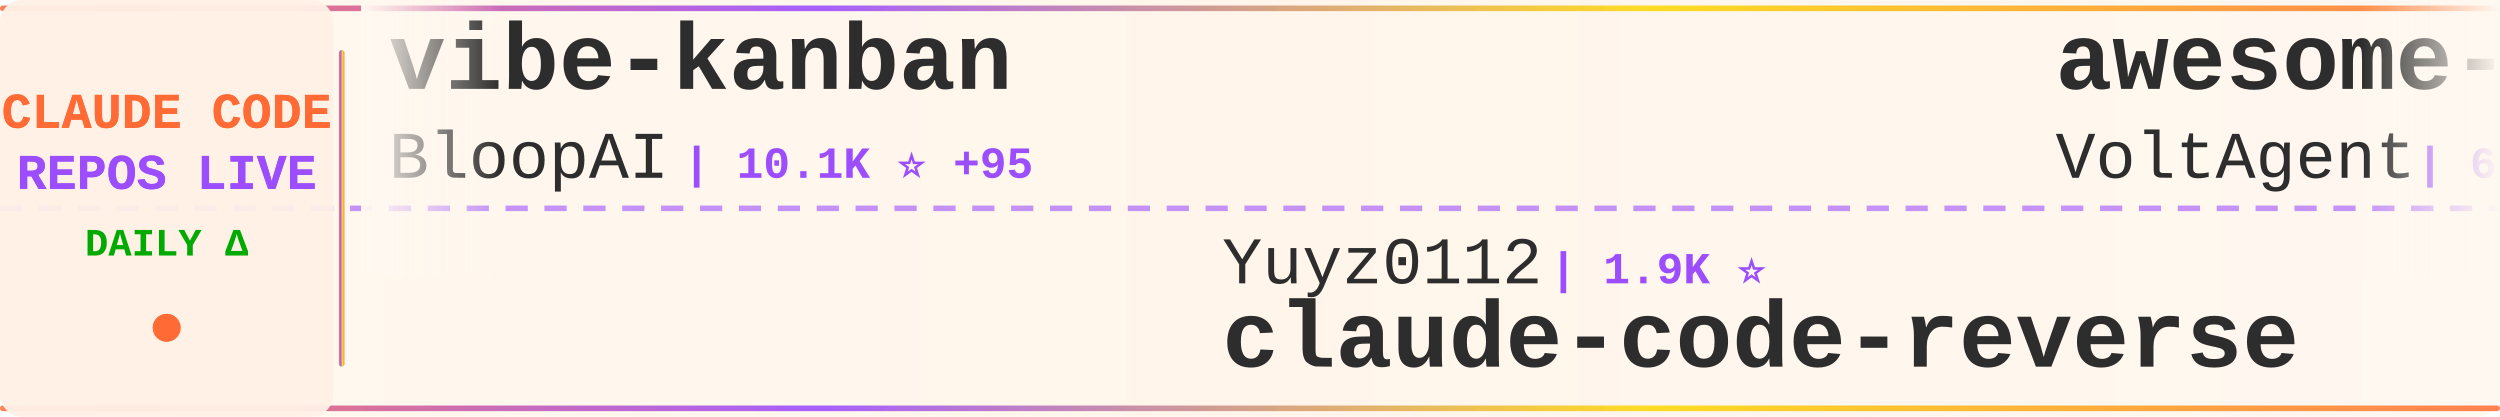
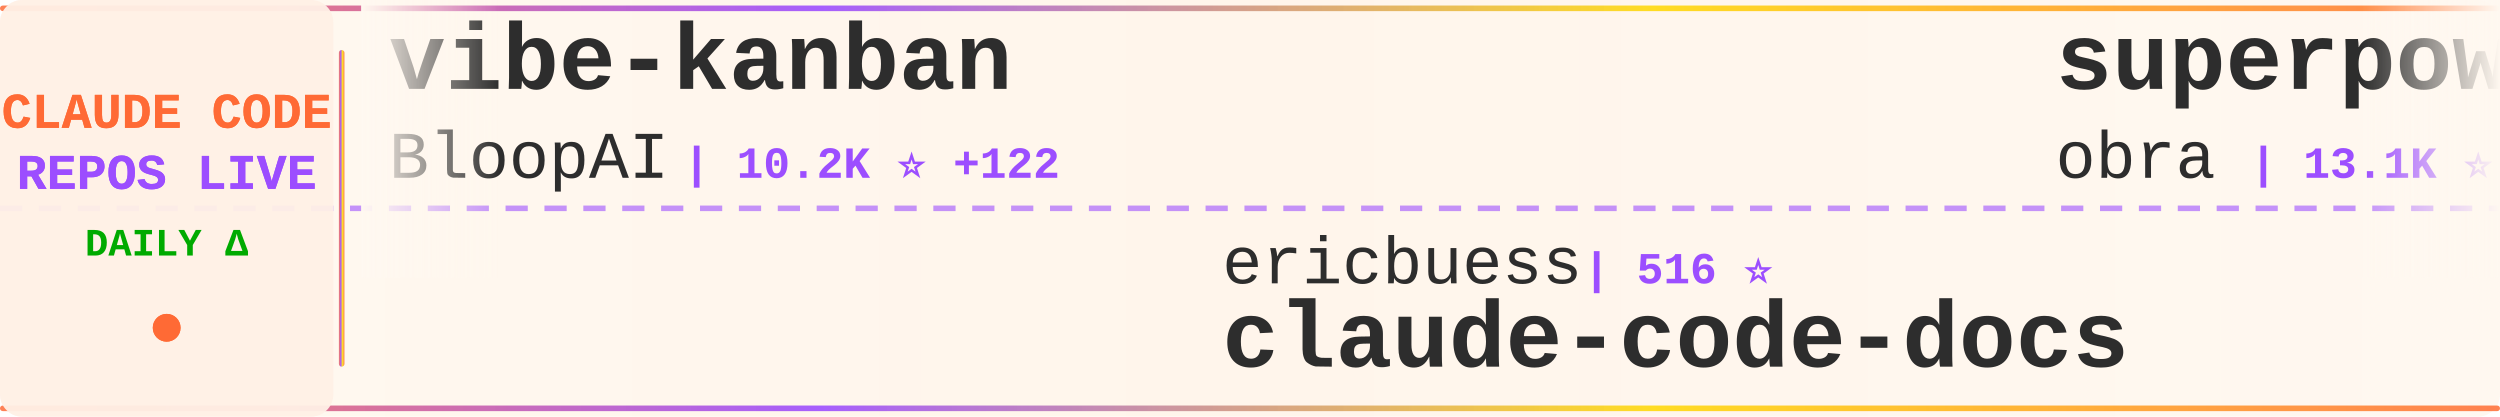
<svg xmlns="http://www.w3.org/2000/svg" width="900" height="150">
  <defs>
    <linearGradient id="tickerBg" x1="0%" y1="0%" x2="100%" y2="0%">
      <stop offset="0%" style="stop-color:#fff8f0;stop-opacity:0.98" />
      <stop offset="50%" style="stop-color:#fff5eb;stop-opacity:1" />
      <stop offset="100%" style="stop-color:#fff8f0;stop-opacity:0.98" />
    </linearGradient>
    <linearGradient id="borderGrad" x1="0%" y1="0%" x2="100%" y2="0%">
      <stop offset="0%" style="stop-color:#FF6B35;stop-opacity:0.85">
        <animate attributeName="stop-opacity" values="0.85;1;0.85" dur="2s" repeatCount="indefinite" />
      </stop>
      <stop offset="33%" style="stop-color:#9C4EFF;stop-opacity:0.9">
        <animate attributeName="stop-opacity" values="0.9;1;0.9" dur="2.2s" repeatCount="indefinite" />
      </stop>
      <stop offset="66%" style="stop-color:#FFD700;stop-opacity:0.85">
        <animate attributeName="stop-opacity" values="0.85;1;0.85" dur="1.8s" repeatCount="indefinite" />
      </stop>
      <stop offset="100%" style="stop-color:#FF6B35;stop-opacity:0.85">
        <animate attributeName="stop-opacity" values="0.85;1;0.85" dur="2s" repeatCount="indefinite" />
      </stop>
    </linearGradient>
    <filter id="textGlow">
      <feGaussianBlur stdDeviation="0.15" result="coloredBlur" />
      <feMerge>
        <feMergeNode in="coloredBlur" />
        <feMergeNode in="SourceGraphic" />
      </feMerge>
    </filter>
    <filter id="metricGlow">
      <feGaussianBlur stdDeviation="0.2" result="coloredBlur" />
      <feMerge>
        <feMergeNode in="coloredBlur" />
        <feMergeNode in="SourceGraphic" />
      </feMerge>
    </filter>
    <linearGradient id="leftFade" x1="0%" y1="0%" x2="100%" y2="0%">
      <stop offset="0%" style="stop-color:#fff8f0;stop-opacity:1" />
      <stop offset="100%" style="stop-color:#fff8f0;stop-opacity:0" />
    </linearGradient>
    <linearGradient id="rightFade" x1="0%" y1="0%" x2="100%" y2="0%">
      <stop offset="0%" style="stop-color:#fff8f0;stop-opacity:0" />
      <stop offset="100%" style="stop-color:#fff8f0;stop-opacity:1" />
    </linearGradient>
  </defs>
  <rect width="900" height="150" fill="url(#tickerBg)" rx="8" />
  <rect x="0" y="2" width="900" height="2" fill="url(#borderGrad)" rx="1" />
  <rect x="0" y="146" width="900" height="2" fill="url(#borderGrad)" rx="1" />
  <line x1="0" y1="75" x2="900" y2="75" stroke="#9C4EFF" stroke-width="2" stroke-dasharray="8 6" opacity="0.6" />
  <rect x="0" y="0" width="120" height="150" fill="#fff0e6" opacity="0.95" rx="8" />
  <text x="60" y="46" font-family="'Courier New', monospace" font-size="18" font-weight="bold" fill="#FF6B35" text-anchor="middle" filter="url(#textGlow)">
    CLAUDE CODE
  </text>
  <text x="60" y="68" font-family="'Courier New', monospace" font-size="18" font-weight="bold" fill="#9C4EFF" text-anchor="middle" filter="url(#textGlow)">
    REPOS LIVE
  </text>
  <text x="60" y="92" font-family="'Courier New', monospace" font-size="14" font-weight="bold" fill="#00aa00" text-anchor="middle">
    DAILY Δ
  </text>
  <circle cx="60" cy="118" r="5" fill="#FF6B35" filter="url(#metricGlow)">
    <animate attributeName="r" values="4;6;4" dur="1.5s" repeatCount="indefinite" />
    <animate attributeName="opacity" values="0.6;1;0.6" dur="1.5s" repeatCount="indefinite" />
  </circle>
  <rect x="122" y="18" width="2" height="114" fill="url(#borderGrad)" rx="1" />
  <clipPath id="tickerClip">
    <rect x="130" y="0" width="770" height="150" />
  </clipPath>
  <g clip-path="url(#tickerClip)">
    <g id="tickerItems">
      <animateTransform attributeName="transform" attributeType="XML" type="translate" from="0 0" to="-3000 0" dur="54s" repeatCount="indefinite" />
      <g transform="translate(0, 0)">
        <text x="140" y="32" font-family="'Courier New', monospace" font-size="34" font-weight="bold" fill="#2d2d2d">vibe-kanban</text>
        <text x="140" y="64" font-family="'Courier New', monospace" font-size="24" font-weight="normal" fill="#2d2d2d" opacity="1.0">BloopAI</text>
-         <text x="246" y="64" font-family="'Courier New', monospace" font-size="16" font-weight="bold" fill="#9C4EFF"> | 10.1K ⭐ +95</text>
+         <text x="246" y="64" font-family="'Courier New', monospace" font-size="16" font-weight="bold" fill="#9C4EFF"> | 10.2K ⭐ +122</text>
      </g>
      <g transform="translate(300, 0)">
-         <text x="140" y="102" font-family="'Courier New', monospace" font-size="24" font-weight="normal" fill="#2d2d2d" opacity="1.0">Yuyz0112</text>
-         <text x="258" y="102" font-family="'Courier New', monospace" font-size="16" font-weight="bold" fill="#9C4EFF"> | 1.9K ⭐</text>
-         <text x="140" y="132" font-family="'Courier New', monospace" font-size="34" font-weight="bold" fill="#2d2d2d">claude-code-reverse</text>
+         <text x="140" y="102" font-family="'Courier New', monospace" font-size="24" font-weight="normal" fill="#2d2d2d" opacity="1.0">ericbuess</text>
+         <text x="270" y="102" font-family="'Courier New', monospace" font-size="16" font-weight="bold" fill="#9C4EFF"> | 516 ⭐</text>
+         <text x="140" y="132" font-family="'Courier New', monospace" font-size="34" font-weight="bold" fill="#2d2d2d">claude-code-docs</text>
      </g>
      <g transform="translate(600, 0)">
-         <text x="140" y="32" font-family="'Courier New', monospace" font-size="34" font-weight="bold" fill="#2d2d2d">awesome-claude-code-suba...</text>
-         <text x="140" y="64" font-family="'Courier New', monospace" font-size="24" font-weight="normal" fill="#2d2d2d" opacity="1.0">VoltAgent</text>
-         <text x="270" y="64" font-family="'Courier New', monospace" font-size="16" font-weight="bold" fill="#9C4EFF"> | 6.6K ⭐ +10</text>
+         <text x="140" y="32" font-family="'Courier New', monospace" font-size="34" font-weight="bold" fill="#2d2d2d">superpowers</text>
+         <text x="140" y="64" font-family="'Courier New', monospace" font-size="24" font-weight="normal" fill="#2d2d2d" opacity="1.0">obra</text>
+         <text x="210" y="64" font-family="'Courier New', monospace" font-size="16" font-weight="bold" fill="#9C4EFF"> | 13.1K ⭐ +29</text>
      </g>
      <g transform="translate(900, 0)">
-         <text x="140" y="102" font-family="'Courier New', monospace" font-size="24" font-weight="normal" fill="#2d2d2d" opacity="1.0">anthropics</text>
-         <text x="282" y="102" font-family="'Courier New', monospace" font-size="16" font-weight="bold" fill="#9C4EFF"> | 4.5K ⭐ +3</text>
-         <text x="140" y="132" font-family="'Courier New', monospace" font-size="34" font-weight="bold" fill="#2d2d2d">claude-code-action</text>
+         <text x="140" y="102" font-family="'Courier New', monospace" font-size="24" font-weight="normal" fill="#2d2d2d" opacity="1.0">seifghazi</text>
+         <text x="270" y="102" font-family="'Courier New', monospace" font-size="16" font-weight="bold" fill="#9C4EFF"> | 327 ⭐</text>
+         <text x="140" y="132" font-family="'Courier New', monospace" font-size="34" font-weight="bold" fill="#2d2d2d">claude-code-proxy</text>
      </g>
      <g transform="translate(1200, 0)">
-         <text x="140" y="32" font-family="'Courier New', monospace" font-size="34" font-weight="bold" fill="#2d2d2d">opencode</text>
-         <text x="140" y="64" font-family="'Courier New', monospace" font-size="24" font-weight="normal" fill="#2d2d2d" opacity="1.0">sst</text>
-         <text x="198" y="64" font-family="'Courier New', monospace" font-size="16" font-weight="bold" fill="#9C4EFF"> | 44.9K ⭐ +69</text>
+         <text x="140" y="32" font-family="'Courier New', monospace" font-size="34" font-weight="bold" fill="#2d2d2d">ClaudeCodeAgents</text>
+         <text x="140" y="64" font-family="'Courier New', monospace" font-size="24" font-weight="normal" fill="#2d2d2d" opacity="1.0">darcyegb</text>
+         <text x="258" y="64" font-family="'Courier New', monospace" font-size="16" font-weight="bold" fill="#9C4EFF"> | 434 ⭐</text>
      </g>
      <g transform="translate(1500, 0)">
        <text x="140" y="102" font-family="'Courier New', monospace" font-size="24" font-weight="normal" fill="#2d2d2d" opacity="1.0">router-for-me</text>
-         <text x="318" y="102" font-family="'Courier New', monospace" font-size="16" font-weight="bold" fill="#9C4EFF"> | 4.4K ⭐ +12</text>
+         <text x="318" y="102" font-family="'Courier New', monospace" font-size="16" font-weight="bold" fill="#9C4EFF"> | 4.4K ⭐ +14</text>
        <text x="140" y="132" font-family="'Courier New', monospace" font-size="34" font-weight="bold" fill="#2d2d2d">CLIProxyAPI</text>
      </g>
      <g transform="translate(1800, 0)">
-         <text x="140" y="32" font-family="'Courier New', monospace" font-size="34" font-weight="bold" fill="#2d2d2d">Claude-Code-Remote</text>
-         <text x="140" y="64" font-family="'Courier New', monospace" font-size="24" font-weight="normal" fill="#2d2d2d" opacity="1.0">JessyTsui</text>
-         <text x="270" y="64" font-family="'Courier New', monospace" font-size="16" font-weight="bold" fill="#9C4EFF"> | 914 ⭐</text>
+         <text x="140" y="32" font-family="'Courier New', monospace" font-size="34" font-weight="bold" fill="#2d2d2d">claude-agent-sdk-demos</text>
+         <text x="140" y="64" font-family="'Courier New', monospace" font-size="24" font-weight="normal" fill="#2d2d2d" opacity="1.0">anthropics</text>
+         <text x="282" y="64" font-family="'Courier New', monospace" font-size="16" font-weight="bold" fill="#9C4EFF"> | 915 ⭐ +3</text>
      </g>
      <g transform="translate(2100, 0)">
-         <text x="140" y="102" font-family="'Courier New', monospace" font-size="24" font-weight="normal" fill="#2d2d2d" opacity="1.0">EveryInc</text>
-         <text x="258" y="102" font-family="'Courier New', monospace" font-size="16" font-weight="bold" fill="#9C4EFF"> | 3.3K ⭐ +18</text>
-         <text x="140" y="132" font-family="'Courier New', monospace" font-size="34" font-weight="bold" fill="#2d2d2d">compound-engineering-plu...</text>
+         <text x="140" y="102" font-family="'Courier New', monospace" font-size="24" font-weight="normal" fill="#2d2d2d" opacity="1.0">shareAI-lab</text>
+         <text x="294" y="102" font-family="'Courier New', monospace" font-size="16" font-weight="bold" fill="#9C4EFF"> | 11.9K ⭐ +26</text>
+         <text x="140" y="132" font-family="'Courier New', monospace" font-size="34" font-weight="bold" fill="#2d2d2d">learn-claude-code</text>
      </g>
      <g transform="translate(2400, 0)">
-         <text x="140" y="32" font-family="'Courier New', monospace" font-size="34" font-weight="bold" fill="#2d2d2d">claude-code-subagents</text>
-         <text x="140" y="64" font-family="'Courier New', monospace" font-size="24" font-weight="normal" fill="#2d2d2d" opacity="1.0">0xfurai</text>
-         <text x="246" y="64" font-family="'Courier New', monospace" font-size="16" font-weight="bold" fill="#9C4EFF"> | 599 ⭐</text>
+         <text x="140" y="32" font-family="'Courier New', monospace" font-size="34" font-weight="bold" fill="#2d2d2d">claude-code-proxy</text>
+         <text x="140" y="64" font-family="'Courier New', monospace" font-size="24" font-weight="normal" fill="#2d2d2d" opacity="1.0">1rgs</text>
+         <text x="210" y="64" font-family="'Courier New', monospace" font-size="16" font-weight="bold" fill="#9C4EFF"> | 2.7K ⭐ +1</text>
      </g>
      <g transform="translate(2700, 0)">
-         <text x="140" y="102" font-family="'Courier New', monospace" font-size="24" font-weight="normal" fill="#2d2d2d" opacity="1.0">davila7</text>
-         <text x="246" y="102" font-family="'Courier New', monospace" font-size="16" font-weight="bold" fill="#9C4EFF"> | 14.3K ⭐ +7</text>
-         <text x="140" y="132" font-family="'Courier New', monospace" font-size="34" font-weight="bold" fill="#2d2d2d">claude-code-templates</text>
+         <text x="140" y="102" font-family="'Courier New', monospace" font-size="24" font-weight="normal" fill="#2d2d2d" opacity="1.0">anthropics</text>
+         <text x="282" y="102" font-family="'Courier New', monospace" font-size="16" font-weight="bold" fill="#9C4EFF"> | 2.8K ⭐</text>
+         <text x="140" y="132" font-family="'Courier New', monospace" font-size="34" font-weight="bold" fill="#2d2d2d">claude-code-security-rev...</text>
      </g>
      <g transform="translate(3000, 0)">
        <text x="140" y="32" font-family="'Courier New', monospace" font-size="34" font-weight="bold" fill="#2d2d2d">vibe-kanban</text>
        <text x="140" y="64" font-family="'Courier New', monospace" font-size="24" font-weight="normal" fill="#2d2d2d" opacity="1.0">BloopAI</text>
-         <text x="246" y="64" font-family="'Courier New', monospace" font-size="16" font-weight="bold" fill="#9C4EFF"> | 10.1K ⭐ +95</text>
+         <text x="246" y="64" font-family="'Courier New', monospace" font-size="16" font-weight="bold" fill="#9C4EFF"> | 10.2K ⭐ +122</text>
      </g>
      <g transform="translate(3300, 0)">
-         <text x="140" y="102" font-family="'Courier New', monospace" font-size="24" font-weight="normal" fill="#2d2d2d" opacity="1.0">Yuyz0112</text>
-         <text x="258" y="102" font-family="'Courier New', monospace" font-size="16" font-weight="bold" fill="#9C4EFF"> | 1.9K ⭐</text>
-         <text x="140" y="132" font-family="'Courier New', monospace" font-size="34" font-weight="bold" fill="#2d2d2d">claude-code-reverse</text>
+         <text x="140" y="102" font-family="'Courier New', monospace" font-size="24" font-weight="normal" fill="#2d2d2d" opacity="1.0">ericbuess</text>
+         <text x="270" y="102" font-family="'Courier New', monospace" font-size="16" font-weight="bold" fill="#9C4EFF"> | 516 ⭐</text>
+         <text x="140" y="132" font-family="'Courier New', monospace" font-size="34" font-weight="bold" fill="#2d2d2d">claude-code-docs</text>
      </g>
      <g transform="translate(3600, 0)">
-         <text x="140" y="32" font-family="'Courier New', monospace" font-size="34" font-weight="bold" fill="#2d2d2d">awesome-claude-code-suba...</text>
-         <text x="140" y="64" font-family="'Courier New', monospace" font-size="24" font-weight="normal" fill="#2d2d2d" opacity="1.0">VoltAgent</text>
-         <text x="270" y="64" font-family="'Courier New', monospace" font-size="16" font-weight="bold" fill="#9C4EFF"> | 6.6K ⭐ +10</text>
+         <text x="140" y="32" font-family="'Courier New', monospace" font-size="34" font-weight="bold" fill="#2d2d2d">superpowers</text>
+         <text x="140" y="64" font-family="'Courier New', monospace" font-size="24" font-weight="normal" fill="#2d2d2d" opacity="1.0">obra</text>
+         <text x="210" y="64" font-family="'Courier New', monospace" font-size="16" font-weight="bold" fill="#9C4EFF"> | 13.1K ⭐ +29</text>
      </g>
      <g transform="translate(3900, 0)">
-         <text x="140" y="102" font-family="'Courier New', monospace" font-size="24" font-weight="normal" fill="#2d2d2d" opacity="1.0">anthropics</text>
-         <text x="282" y="102" font-family="'Courier New', monospace" font-size="16" font-weight="bold" fill="#9C4EFF"> | 4.5K ⭐ +3</text>
-         <text x="140" y="132" font-family="'Courier New', monospace" font-size="34" font-weight="bold" fill="#2d2d2d">claude-code-action</text>
+         <text x="140" y="102" font-family="'Courier New', monospace" font-size="24" font-weight="normal" fill="#2d2d2d" opacity="1.0">seifghazi</text>
+         <text x="270" y="102" font-family="'Courier New', monospace" font-size="16" font-weight="bold" fill="#9C4EFF"> | 327 ⭐</text>
+         <text x="140" y="132" font-family="'Courier New', monospace" font-size="34" font-weight="bold" fill="#2d2d2d">claude-code-proxy</text>
      </g>
    </g>
  </g>
  <rect x="130" y="0" width="50" height="100" fill="url(#leftFade)" />
  <rect x="850" y="0" width="50" height="100" fill="url(#rightFade)" />
</svg>
